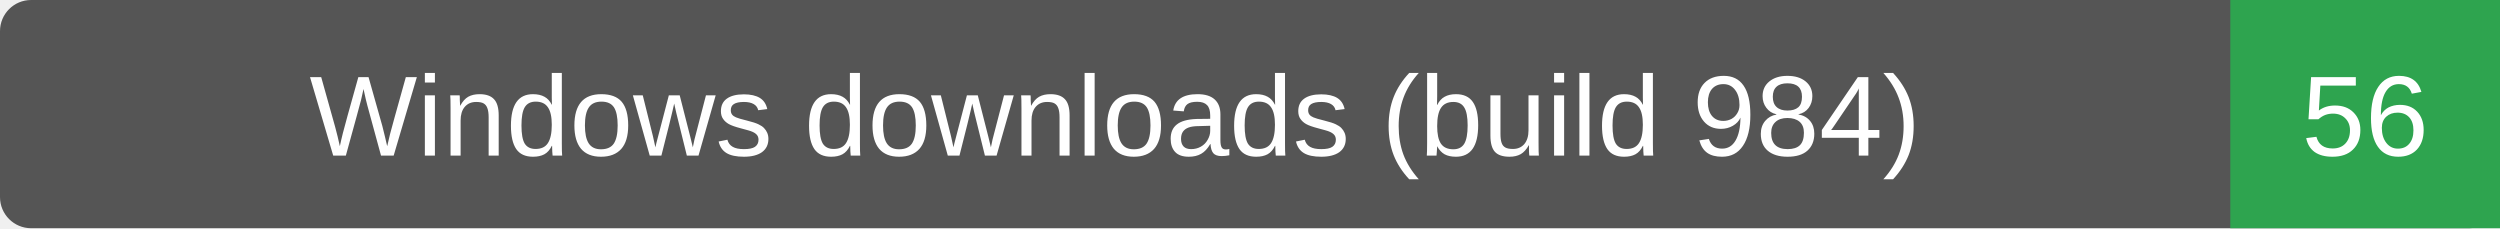
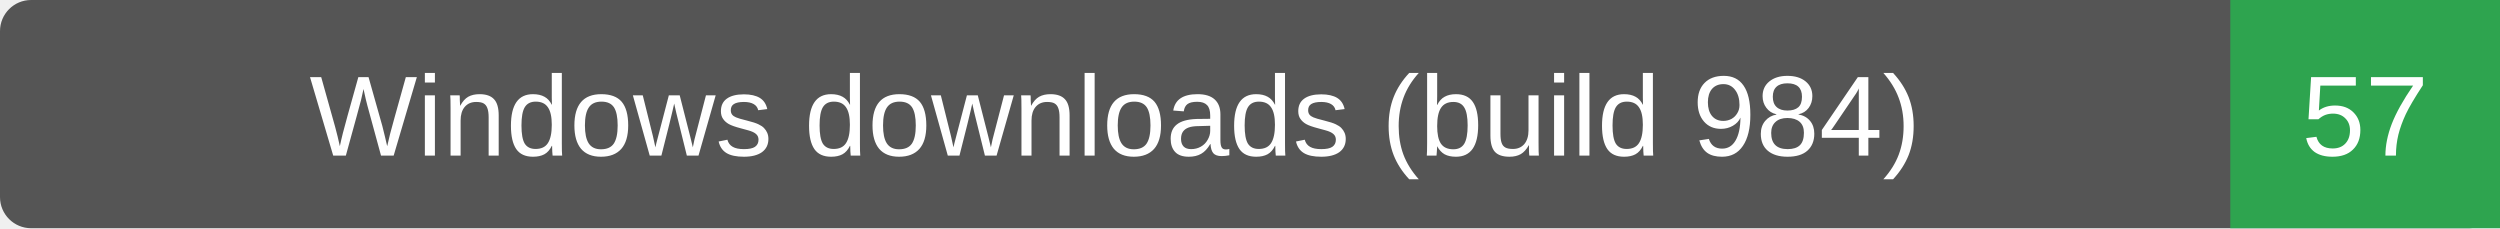
- <svg xmlns="http://www.w3.org/2000/svg" width="241" height="22" role="img" aria-label="Windows downloads (build 984): 56">
+ <svg xmlns="http://www.w3.org/2000/svg" width="241" height="22" role="img" aria-label="Windows downloads (build 984): 57">
  <rect width="241" height="22" rx="3" fill="#555" />
  <path d="M215 0h26v22h-26z" fill="#2ea44f" />
  <g fill="#fff" text-anchor="middle" font-family="Verdana,Arial,sans-serif" font-size="11">
    <text x="107.5" y="15">Windows downloads (build 984)</text>
-     <text x="228.0" y="15">56</text>
+     <text x="228.0" y="15">57</text>
  </g>
</svg>
